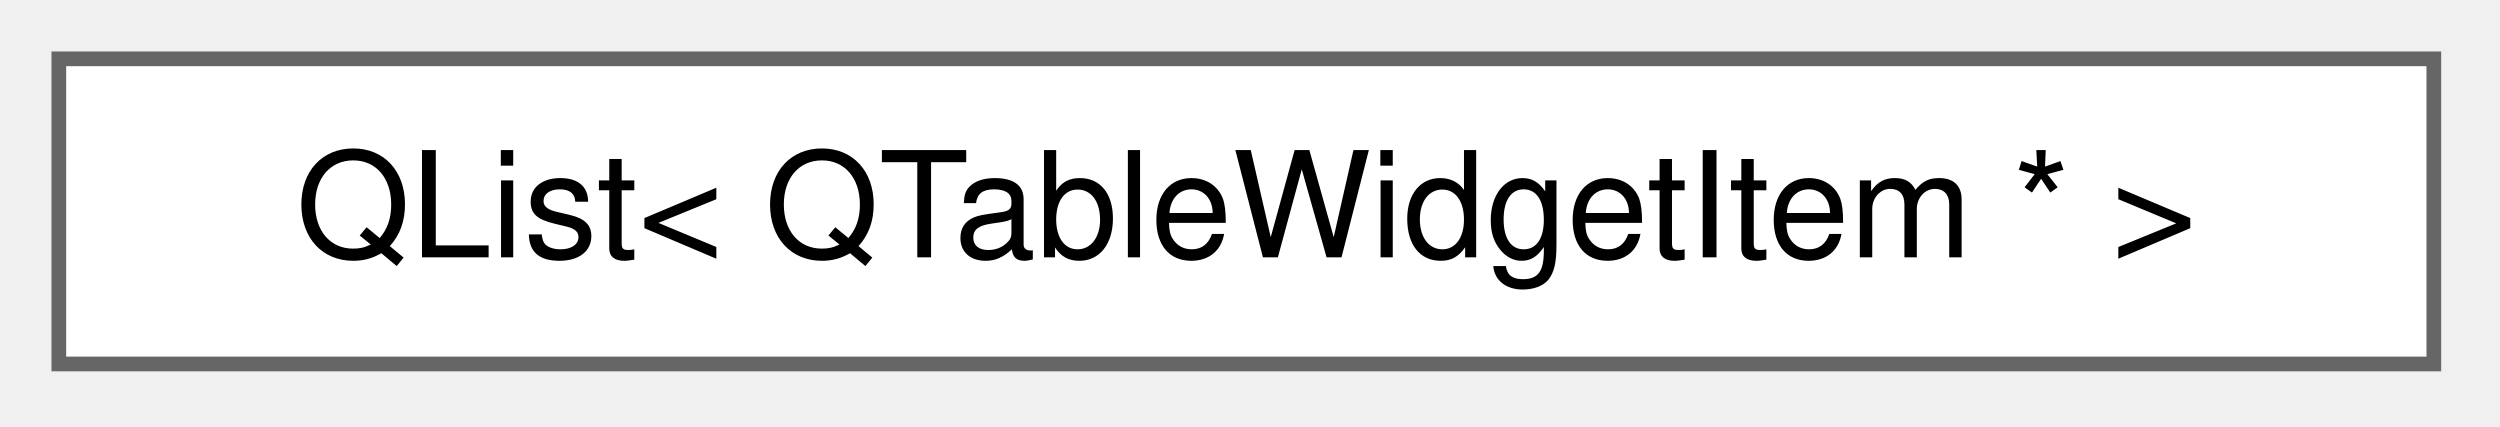
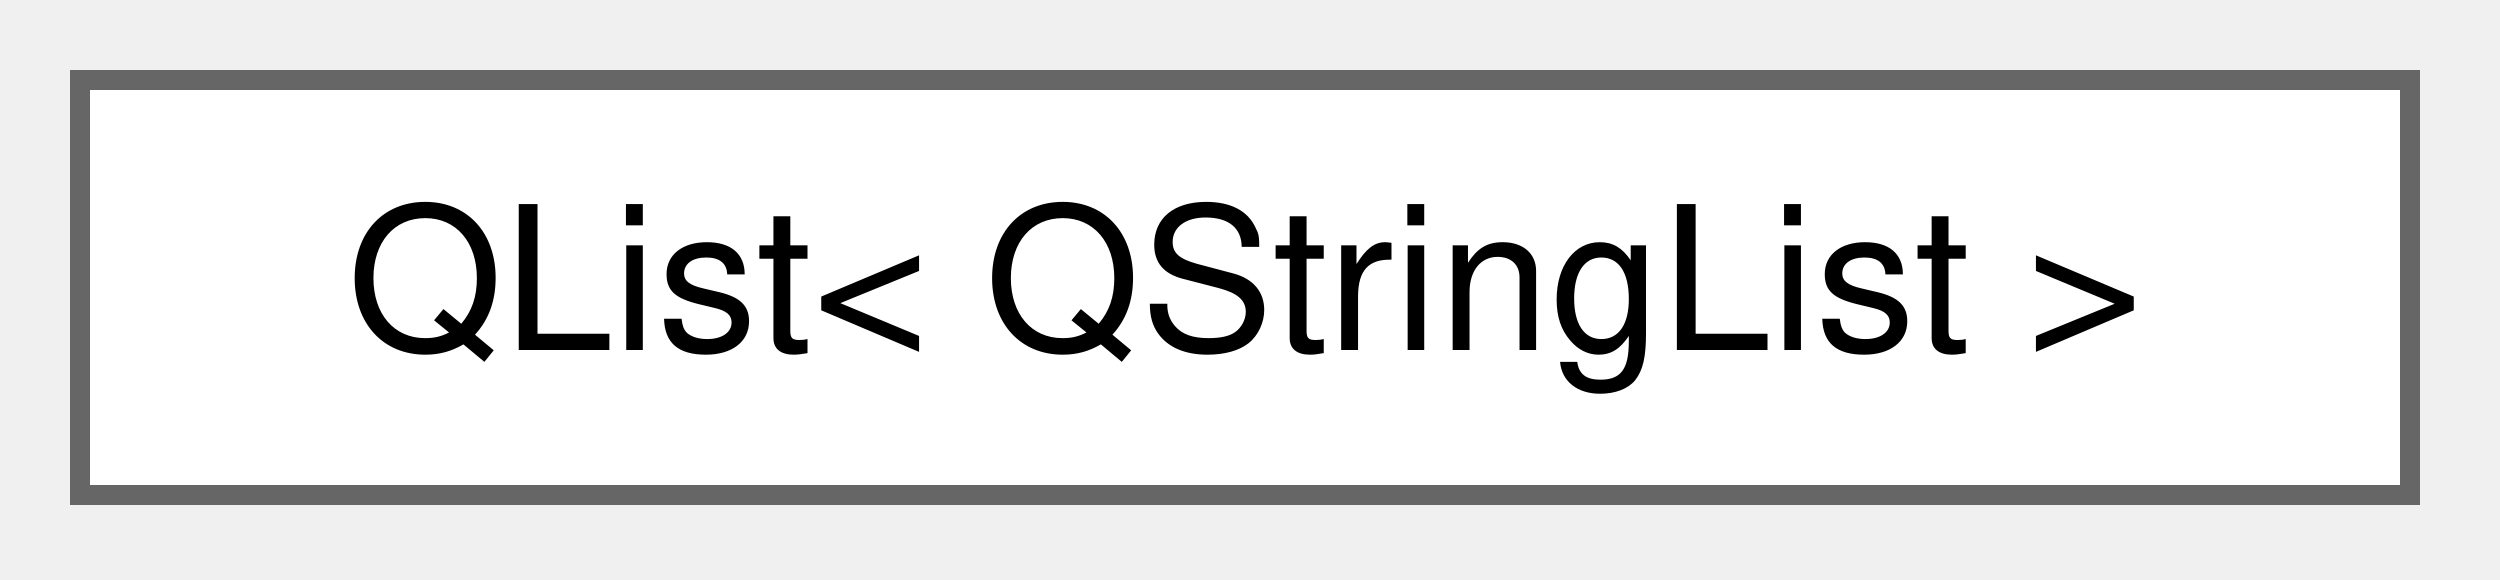
- <svg xmlns="http://www.w3.org/2000/svg" xmlns:xlink="http://www.w3.org/1999/xlink" width="170pt" height="29pt" viewBox="0.00 0.00 170.00 29.00">
+ <svg xmlns="http://www.w3.org/2000/svg" xmlns:xlink="http://www.w3.org/1999/xlink" width="125pt" height="29pt" viewBox="0.00 0.00 125.00 29.00">
  <g id="graph0" class="graph" transform="scale(1 1) rotate(0) translate(4 24.75)">
    <g id="node1" class="node">
      <g id="a_node1">
        <a xlink:href="d1/d4a/classQList.html" target="_top" xlink:title=" ">
-           <polygon fill="white" stroke="#666666" points="161.5,-20.75 0,-20.75 0,0 161.5,0 161.5,-20.75" />
-           <text xml:space="preserve" text-anchor="middle" x="80.75" y="-7.25" font-family="Helvetica,sans-Serif" font-size="10.00">QList&lt; QTableWidgetItem * &gt;</text>
+           <polygon fill="white" stroke="#666666" points="116.5,-20.75 0,-20.75 0,0 116.5,0 116.5,-20.75" />
+           <text xml:space="preserve" text-anchor="middle" x="58.25" y="-7.25" font-family="Helvetica,sans-Serif" font-size="10.00">QList&lt; QStringList &gt;</text>
        </a>
      </g>
    </g>
  </g>
</svg>
